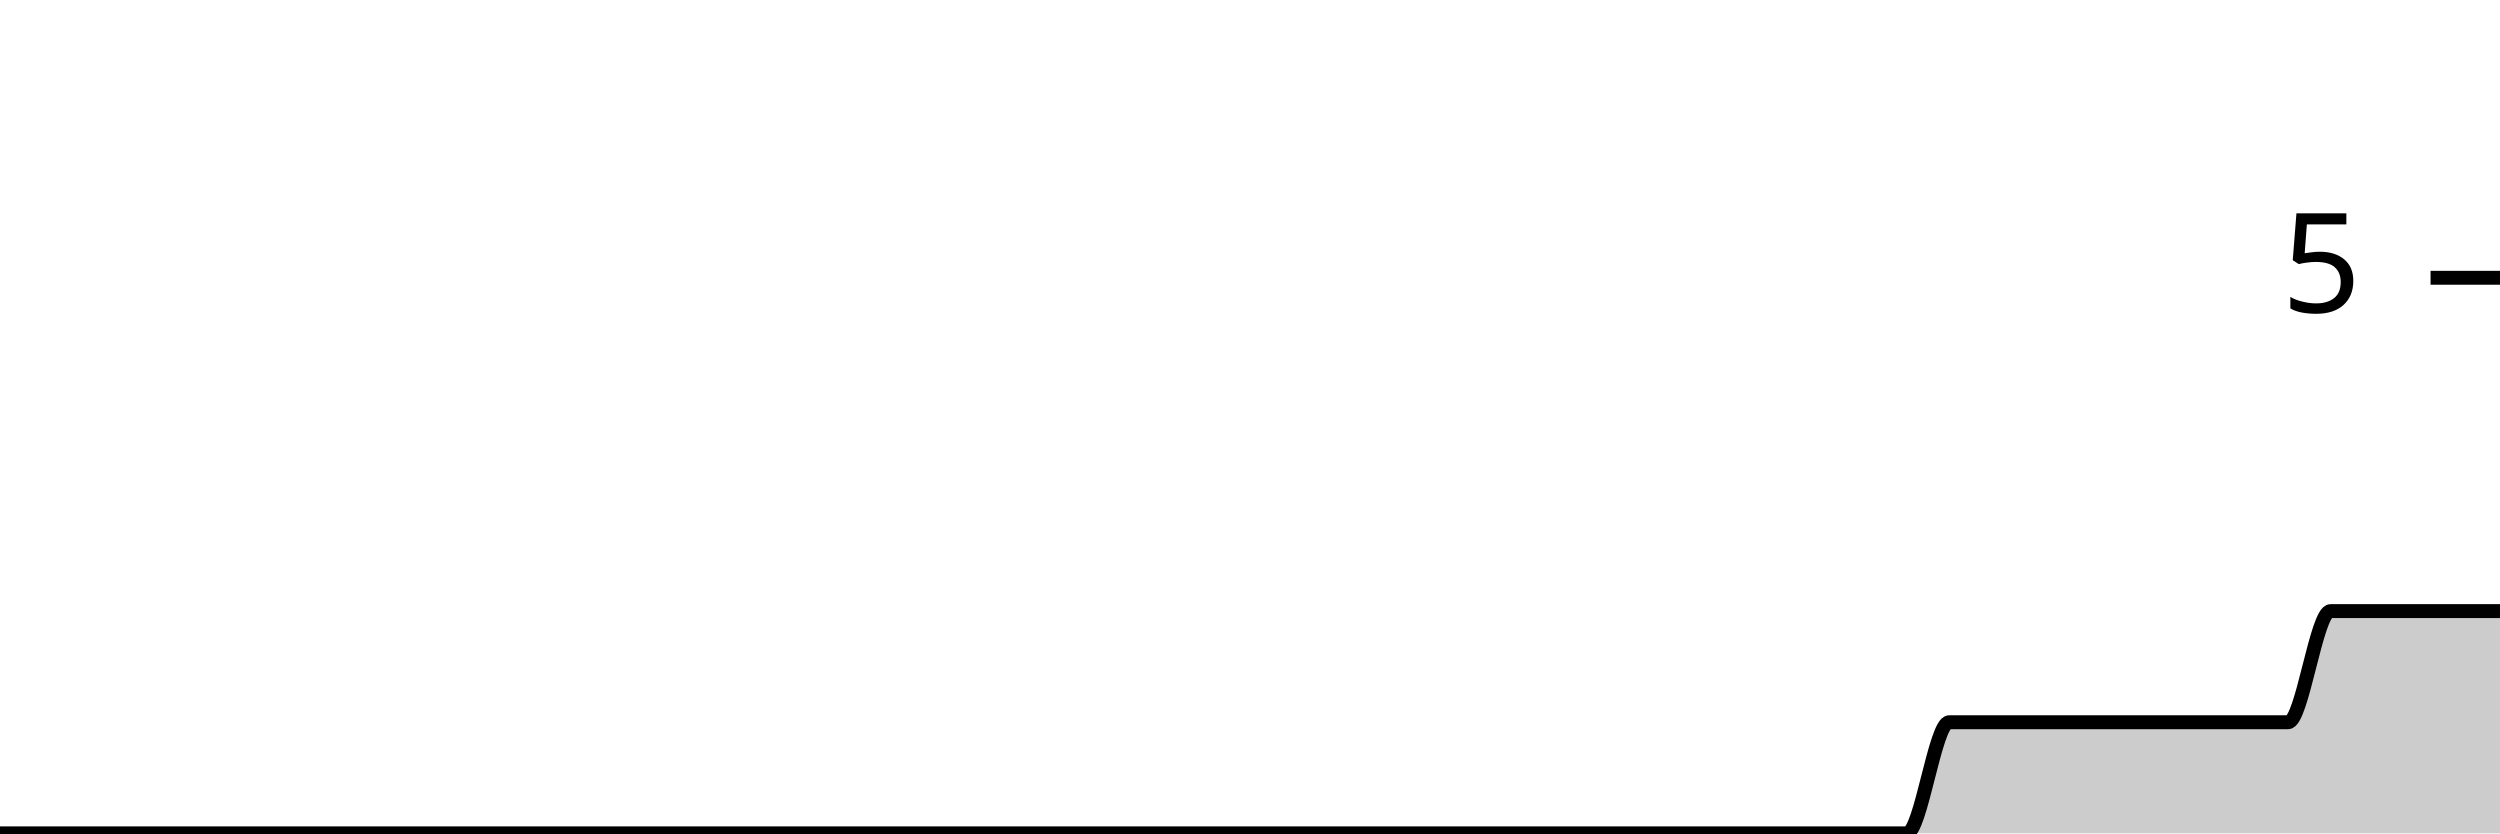
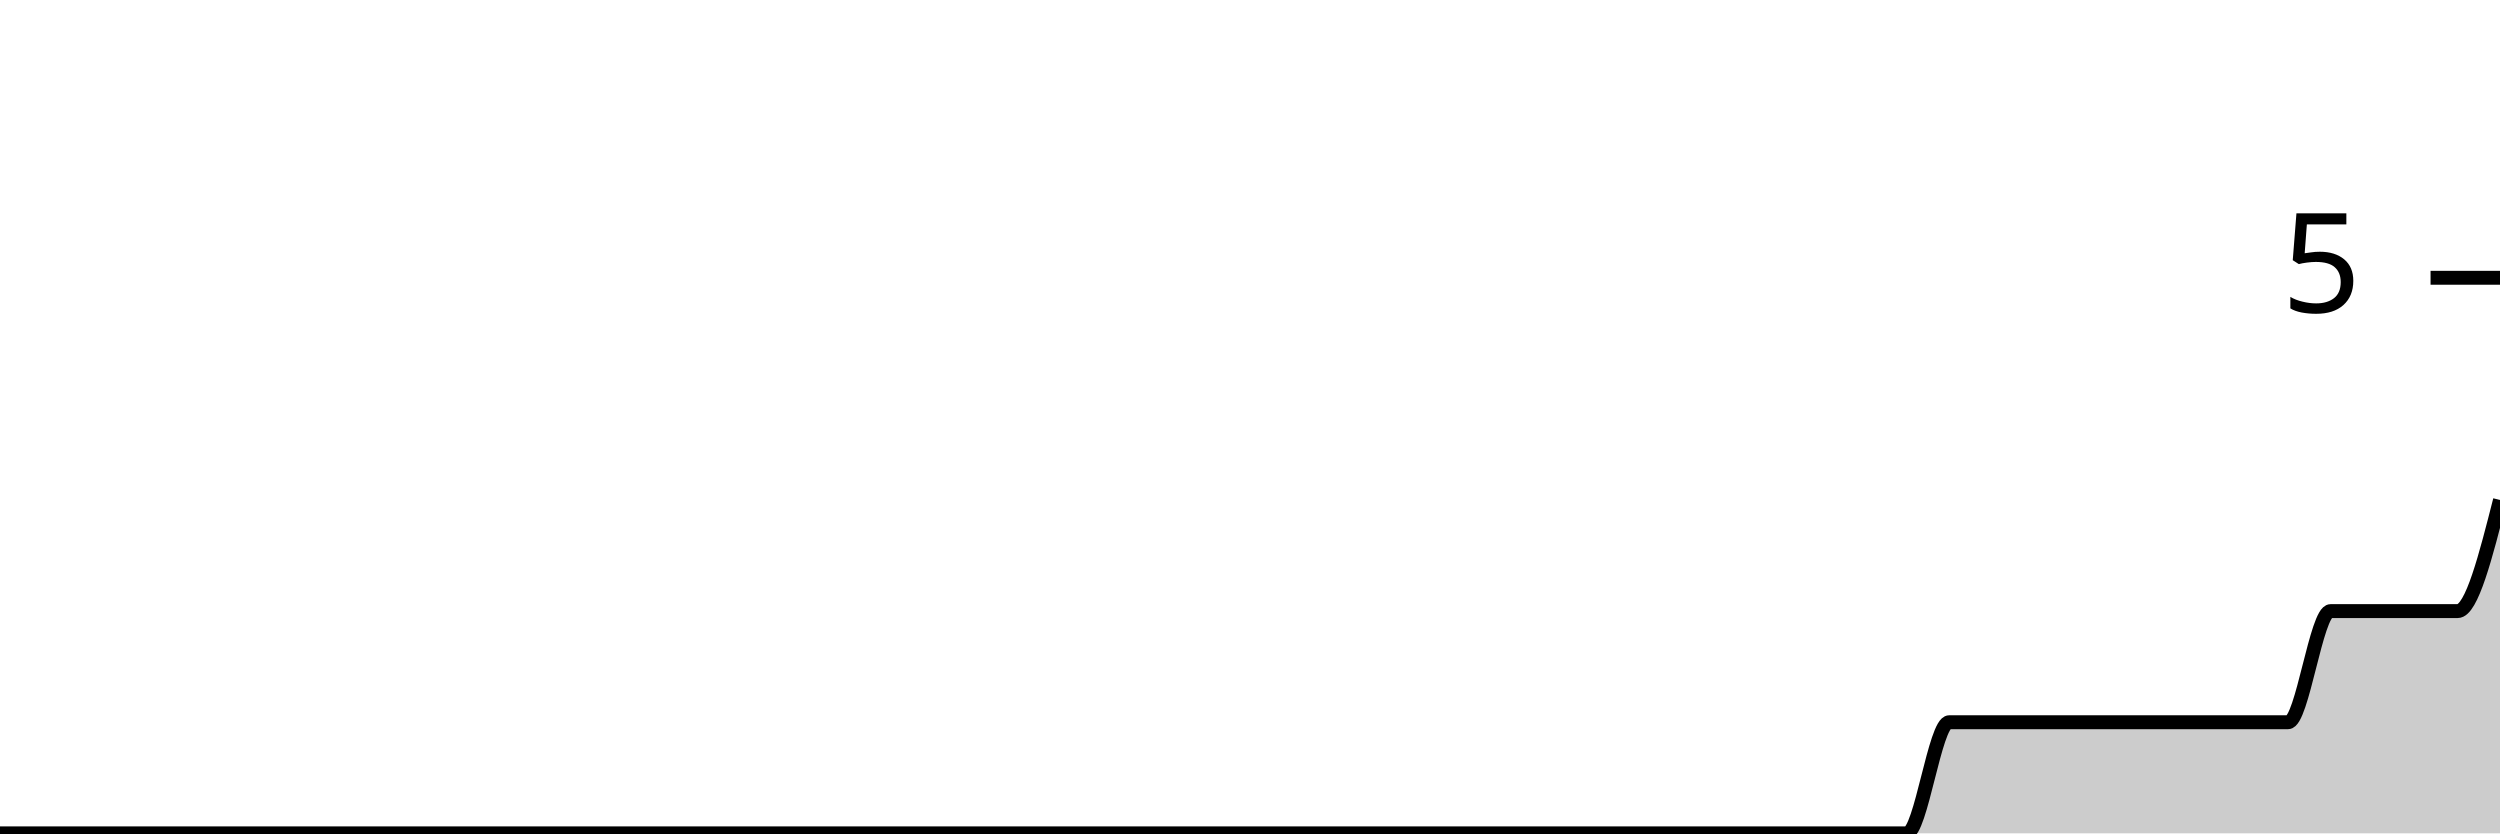
<svg xmlns="http://www.w3.org/2000/svg" viewBox="0 0 180 60">
  <g transform="translate(0,20)">
-     <path class="area" fill="rgba(0, 0, 0, 0.2)" d="M0,40C1.017,40,2.034,40,3.051,40C4.068,40,5.085,40,6.102,40C7.119,40,8.136,40,9.153,40C10.169,40,11.186,40,12.203,40C13.22,40,14.237,40,15.254,40C16.271,40,17.288,40,18.305,40C19.322,40,20.339,40,21.356,40C22.373,40,23.39,40,24.407,40C25.424,40,26.441,40,27.458,40C28.475,40,29.492,40,30.508,40C31.525,40,32.542,40,33.559,40C34.576,40,35.593,40,36.61,40C37.627,40,38.644,40,39.661,40C40.678,40,41.695,40,42.712,40C43.729,40,44.746,40,45.763,40C46.78,40,47.797,40,48.814,40C49.831,40,50.847,40,51.864,40C52.881,40,53.898,40,54.915,40C55.932,40,56.949,40,57.966,40C58.983,40,60,40,61.017,40C62.034,40,63.051,40,64.068,40C65.085,40,66.102,40,67.119,40C68.136,40,69.153,40,70.169,40C71.186,40,72.203,40,73.22,40C74.237,40,75.254,40,76.271,40C77.288,40,78.305,40,79.322,40C80.339,40,81.356,40,82.373,40C83.39,40,84.407,40,85.424,40C86.441,40,87.458,40,88.475,40C89.492,40,90.508,40,91.525,40C92.542,40,93.559,40,94.576,40C95.593,40,96.61,40,97.627,40C98.644,40,99.661,40,100.678,40C101.695,40,102.712,40,103.729,40C104.746,40,105.763,40,106.78,40C107.797,40,108.814,40,109.831,40C110.847,40,111.864,40,112.881,40C113.898,40,114.915,40,115.932,40C116.949,40,117.966,40,118.983,40C120,40,121.017,40,122.034,40C123.051,40,124.068,40,125.085,40C126.102,40,127.119,40,128.136,40C129.153,40,130.169,40,131.186,40C132.203,40,133.22,40,134.237,40C135.254,40,136.271,40,137.288,40C138.305,40,139.322,32,140.339,32C141.356,32,142.373,32,143.39,32C144.407,32,145.424,32,146.441,32C147.458,32,148.475,32,149.492,32C150.508,32,151.525,32,152.542,32C153.559,32,154.576,32,155.593,32C156.61,32,157.627,32,158.644,32C159.661,32,160.678,32,161.695,32C162.712,32,163.729,32,164.746,32C165.763,32,166.78,24,167.797,24C168.814,24,169.831,24,170.847,24C171.864,24,172.881,24,173.898,24C174.915,24,175.932,24,176.949,24C177.966,24,178.983,24,180,24L180,40C178.983,40,177.966,40,176.949,40C175.932,40,174.915,40,173.898,40C172.881,40,171.864,40,170.847,40C169.831,40,168.814,40,167.797,40C166.78,40,165.763,40,164.746,40C163.729,40,162.712,40,161.695,40C160.678,40,159.661,40,158.644,40C157.627,40,156.61,40,155.593,40C154.576,40,153.559,40,152.542,40C151.525,40,150.508,40,149.492,40C148.475,40,147.458,40,146.441,40C145.424,40,144.407,40,143.39,40C142.373,40,141.356,40,140.339,40C139.322,40,138.305,40,137.288,40C136.271,40,135.254,40,134.237,40C133.22,40,132.203,40,131.186,40C130.169,40,129.153,40,128.136,40C127.119,40,126.102,40,125.085,40C124.068,40,123.051,40,122.034,40C121.017,40,120,40,118.983,40C117.966,40,116.949,40,115.932,40C114.915,40,113.898,40,112.881,40C111.864,40,110.847,40,109.831,40C108.814,40,107.797,40,106.78,40C105.763,40,104.746,40,103.729,40C102.712,40,101.695,40,100.678,40C99.661,40,98.644,40,97.627,40C96.61,40,95.593,40,94.576,40C93.559,40,92.542,40,91.525,40C90.508,40,89.492,40,88.475,40C87.458,40,86.441,40,85.424,40C84.407,40,83.39,40,82.373,40C81.356,40,80.339,40,79.322,40C78.305,40,77.288,40,76.271,40C75.254,40,74.237,40,73.22,40C72.203,40,71.186,40,70.169,40C69.153,40,68.136,40,67.119,40C66.102,40,65.085,40,64.068,40C63.051,40,62.034,40,61.017,40C60,40,58.983,40,57.966,40C56.949,40,55.932,40,54.915,40C53.898,40,52.881,40,51.864,40C50.847,40,49.831,40,48.814,40C47.797,40,46.78,40,45.763,40C44.746,40,43.729,40,42.712,40C41.695,40,40.678,40,39.661,40C38.644,40,37.627,40,36.61,40C35.593,40,34.576,40,33.559,40C32.542,40,31.525,40,30.508,40C29.492,40,28.475,40,27.458,40C26.441,40,25.424,40,24.407,40C23.39,40,22.373,40,21.356,40C20.339,40,19.322,40,18.305,40C17.288,40,16.271,40,15.254,40C14.237,40,13.22,40,12.203,40C11.186,40,10.169,40,9.153,40C8.136,40,7.119,40,6.102,40C5.085,40,4.068,40,3.051,40C2.034,40,1.017,40,0,40Z" />
-     <path class="line" stroke="black" fill="none" d="M0,40C1.017,40,2.034,40,3.051,40C4.068,40,5.085,40,6.102,40C7.119,40,8.136,40,9.153,40C10.169,40,11.186,40,12.203,40C13.22,40,14.237,40,15.254,40C16.271,40,17.288,40,18.305,40C19.322,40,20.339,40,21.356,40C22.373,40,23.39,40,24.407,40C25.424,40,26.441,40,27.458,40C28.475,40,29.492,40,30.508,40C31.525,40,32.542,40,33.559,40C34.576,40,35.593,40,36.61,40C37.627,40,38.644,40,39.661,40C40.678,40,41.695,40,42.712,40C43.729,40,44.746,40,45.763,40C46.78,40,47.797,40,48.814,40C49.831,40,50.847,40,51.864,40C52.881,40,53.898,40,54.915,40C55.932,40,56.949,40,57.966,40C58.983,40,60,40,61.017,40C62.034,40,63.051,40,64.068,40C65.085,40,66.102,40,67.119,40C68.136,40,69.153,40,70.169,40C71.186,40,72.203,40,73.22,40C74.237,40,75.254,40,76.271,40C77.288,40,78.305,40,79.322,40C80.339,40,81.356,40,82.373,40C83.39,40,84.407,40,85.424,40C86.441,40,87.458,40,88.475,40C89.492,40,90.508,40,91.525,40C92.542,40,93.559,40,94.576,40C95.593,40,96.61,40,97.627,40C98.644,40,99.661,40,100.678,40C101.695,40,102.712,40,103.729,40C104.746,40,105.763,40,106.78,40C107.797,40,108.814,40,109.831,40C110.847,40,111.864,40,112.881,40C113.898,40,114.915,40,115.932,40C116.949,40,117.966,40,118.983,40C120,40,121.017,40,122.034,40C123.051,40,124.068,40,125.085,40C126.102,40,127.119,40,128.136,40C129.153,40,130.169,40,131.186,40C132.203,40,133.22,40,134.237,40C135.254,40,136.271,40,137.288,40C138.305,40,139.322,32,140.339,32C141.356,32,142.373,32,143.39,32C144.407,32,145.424,32,146.441,32C147.458,32,148.475,32,149.492,32C150.508,32,151.525,32,152.542,32C153.559,32,154.576,32,155.593,32C156.61,32,157.627,32,158.644,32C159.661,32,160.678,32,161.695,32C162.712,32,163.729,32,164.746,32C165.763,32,166.78,24,167.797,24C168.814,24,169.831,24,170.847,24C171.864,24,172.881,24,173.898,24C174.915,24,175.932,24,176.949,24C177.966,24,178.983,24,180,24" />
+     <path class="area" fill="rgba(0, 0, 0, 0.2)" d="M0,40C1.017,40,2.034,40,3.051,40C4.068,40,5.085,40,6.102,40C7.119,40,8.136,40,9.153,40C10.169,40,11.186,40,12.203,40C13.22,40,14.237,40,15.254,40C16.271,40,17.288,40,18.305,40C19.322,40,20.339,40,21.356,40C22.373,40,23.39,40,24.407,40C25.424,40,26.441,40,27.458,40C28.475,40,29.492,40,30.508,40C31.525,40,32.542,40,33.559,40C34.576,40,35.593,40,36.61,40C37.627,40,38.644,40,39.661,40C40.678,40,41.695,40,42.712,40C43.729,40,44.746,40,45.763,40C46.78,40,47.797,40,48.814,40C49.831,40,50.847,40,51.864,40C52.881,40,53.898,40,54.915,40C55.932,40,56.949,40,57.966,40C58.983,40,60,40,61.017,40C62.034,40,63.051,40,64.068,40C65.085,40,66.102,40,67.119,40C68.136,40,69.153,40,70.169,40C71.186,40,72.203,40,73.22,40C74.237,40,75.254,40,76.271,40C77.288,40,78.305,40,79.322,40C80.339,40,81.356,40,82.373,40C83.39,40,84.407,40,85.424,40C86.441,40,87.458,40,88.475,40C89.492,40,90.508,40,91.525,40C92.542,40,93.559,40,94.576,40C95.593,40,96.61,40,97.627,40C98.644,40,99.661,40,100.678,40C101.695,40,102.712,40,103.729,40C104.746,40,105.763,40,106.78,40C107.797,40,108.814,40,109.831,40C110.847,40,111.864,40,112.881,40C113.898,40,114.915,40,115.932,40C116.949,40,117.966,40,118.983,40C120,40,121.017,40,122.034,40C123.051,40,124.068,40,125.085,40C126.102,40,127.119,40,128.136,40C129.153,40,130.169,40,131.186,40C132.203,40,133.22,40,134.237,40C135.254,40,136.271,40,137.288,40C138.305,40,139.322,32,140.339,32C141.356,32,142.373,32,143.39,32C144.407,32,145.424,32,146.441,32C147.458,32,148.475,32,149.492,32C150.508,32,151.525,32,152.542,32C153.559,32,154.576,32,155.593,32C156.61,32,157.627,32,158.644,32C159.661,32,160.678,32,161.695,32C162.712,32,163.729,32,164.746,32C165.763,32,166.78,24,167.797,24C168.814,24,169.831,24,170.847,24C171.864,24,172.881,24,173.898,24C174.915,24,175.932,24,176.949,24C177.966,24,178.983,20,180,16L180,40C178.983,40,177.966,40,176.949,40C175.932,40,174.915,40,173.898,40C172.881,40,171.864,40,170.847,40C169.831,40,168.814,40,167.797,40C166.78,40,165.763,40,164.746,40C163.729,40,162.712,40,161.695,40C160.678,40,159.661,40,158.644,40C157.627,40,156.61,40,155.593,40C154.576,40,153.559,40,152.542,40C151.525,40,150.508,40,149.492,40C148.475,40,147.458,40,146.441,40C145.424,40,144.407,40,143.39,40C142.373,40,141.356,40,140.339,40C139.322,40,138.305,40,137.288,40C136.271,40,135.254,40,134.237,40C133.22,40,132.203,40,131.186,40C130.169,40,129.153,40,128.136,40C127.119,40,126.102,40,125.085,40C124.068,40,123.051,40,122.034,40C121.017,40,120,40,118.983,40C117.966,40,116.949,40,115.932,40C114.915,40,113.898,40,112.881,40C111.864,40,110.847,40,109.831,40C108.814,40,107.797,40,106.78,40C105.763,40,104.746,40,103.729,40C102.712,40,101.695,40,100.678,40C99.661,40,98.644,40,97.627,40C96.61,40,95.593,40,94.576,40C93.559,40,92.542,40,91.525,40C90.508,40,89.492,40,88.475,40C87.458,40,86.441,40,85.424,40C84.407,40,83.39,40,82.373,40C81.356,40,80.339,40,79.322,40C78.305,40,77.288,40,76.271,40C75.254,40,74.237,40,73.22,40C72.203,40,71.186,40,70.169,40C69.153,40,68.136,40,67.119,40C66.102,40,65.085,40,64.068,40C63.051,40,62.034,40,61.017,40C60,40,58.983,40,57.966,40C56.949,40,55.932,40,54.915,40C53.898,40,52.881,40,51.864,40C50.847,40,49.831,40,48.814,40C47.797,40,46.78,40,45.763,40C44.746,40,43.729,40,42.712,40C41.695,40,40.678,40,39.661,40C38.644,40,37.627,40,36.61,40C35.593,40,34.576,40,33.559,40C32.542,40,31.525,40,30.508,40C29.492,40,28.475,40,27.458,40C26.441,40,25.424,40,24.407,40C23.39,40,22.373,40,21.356,40C20.339,40,19.322,40,18.305,40C17.288,40,16.271,40,15.254,40C14.237,40,13.22,40,12.203,40C11.186,40,10.169,40,9.153,40C8.136,40,7.119,40,6.102,40C5.085,40,4.068,40,3.051,40C2.034,40,1.017,40,0,40Z" />
+     <path class="line" stroke="black" fill="none" d="M0,40C1.017,40,2.034,40,3.051,40C4.068,40,5.085,40,6.102,40C7.119,40,8.136,40,9.153,40C10.169,40,11.186,40,12.203,40C13.22,40,14.237,40,15.254,40C16.271,40,17.288,40,18.305,40C19.322,40,20.339,40,21.356,40C22.373,40,23.39,40,24.407,40C25.424,40,26.441,40,27.458,40C28.475,40,29.492,40,30.508,40C31.525,40,32.542,40,33.559,40C34.576,40,35.593,40,36.61,40C37.627,40,38.644,40,39.661,40C40.678,40,41.695,40,42.712,40C43.729,40,44.746,40,45.763,40C46.78,40,47.797,40,48.814,40C49.831,40,50.847,40,51.864,40C52.881,40,53.898,40,54.915,40C55.932,40,56.949,40,57.966,40C58.983,40,60,40,61.017,40C62.034,40,63.051,40,64.068,40C65.085,40,66.102,40,67.119,40C68.136,40,69.153,40,70.169,40C71.186,40,72.203,40,73.22,40C74.237,40,75.254,40,76.271,40C77.288,40,78.305,40,79.322,40C80.339,40,81.356,40,82.373,40C83.39,40,84.407,40,85.424,40C86.441,40,87.458,40,88.475,40C89.492,40,90.508,40,91.525,40C92.542,40,93.559,40,94.576,40C95.593,40,96.61,40,97.627,40C98.644,40,99.661,40,100.678,40C101.695,40,102.712,40,103.729,40C104.746,40,105.763,40,106.78,40C107.797,40,108.814,40,109.831,40C110.847,40,111.864,40,112.881,40C113.898,40,114.915,40,115.932,40C116.949,40,117.966,40,118.983,40C120,40,121.017,40,122.034,40C123.051,40,124.068,40,125.085,40C126.102,40,127.119,40,128.136,40C129.153,40,130.169,40,131.186,40C132.203,40,133.22,40,134.237,40C135.254,40,136.271,40,137.288,40C138.305,40,139.322,32,140.339,32C141.356,32,142.373,32,143.39,32C144.407,32,145.424,32,146.441,32C147.458,32,148.475,32,149.492,32C150.508,32,151.525,32,152.542,32C153.559,32,154.576,32,155.593,32C156.61,32,157.627,32,158.644,32C159.661,32,160.678,32,161.695,32C162.712,32,163.729,32,164.746,32C165.763,32,166.78,24,167.797,24C168.814,24,169.831,24,170.847,24C171.864,24,172.881,24,173.898,24C174.915,24,175.932,24,176.949,24C177.966,24,178.983,20,180,16" />
    <path class="axis-ceiling" stroke-width="1" stroke="black" fill="none" d="M175,0L180,0" />
    <text class="axis-ceiling-label" font-family="sans-serif" text-anchor="end" font-size="10px" x="170" y="2.5">5</text>
  </g>
</svg>
